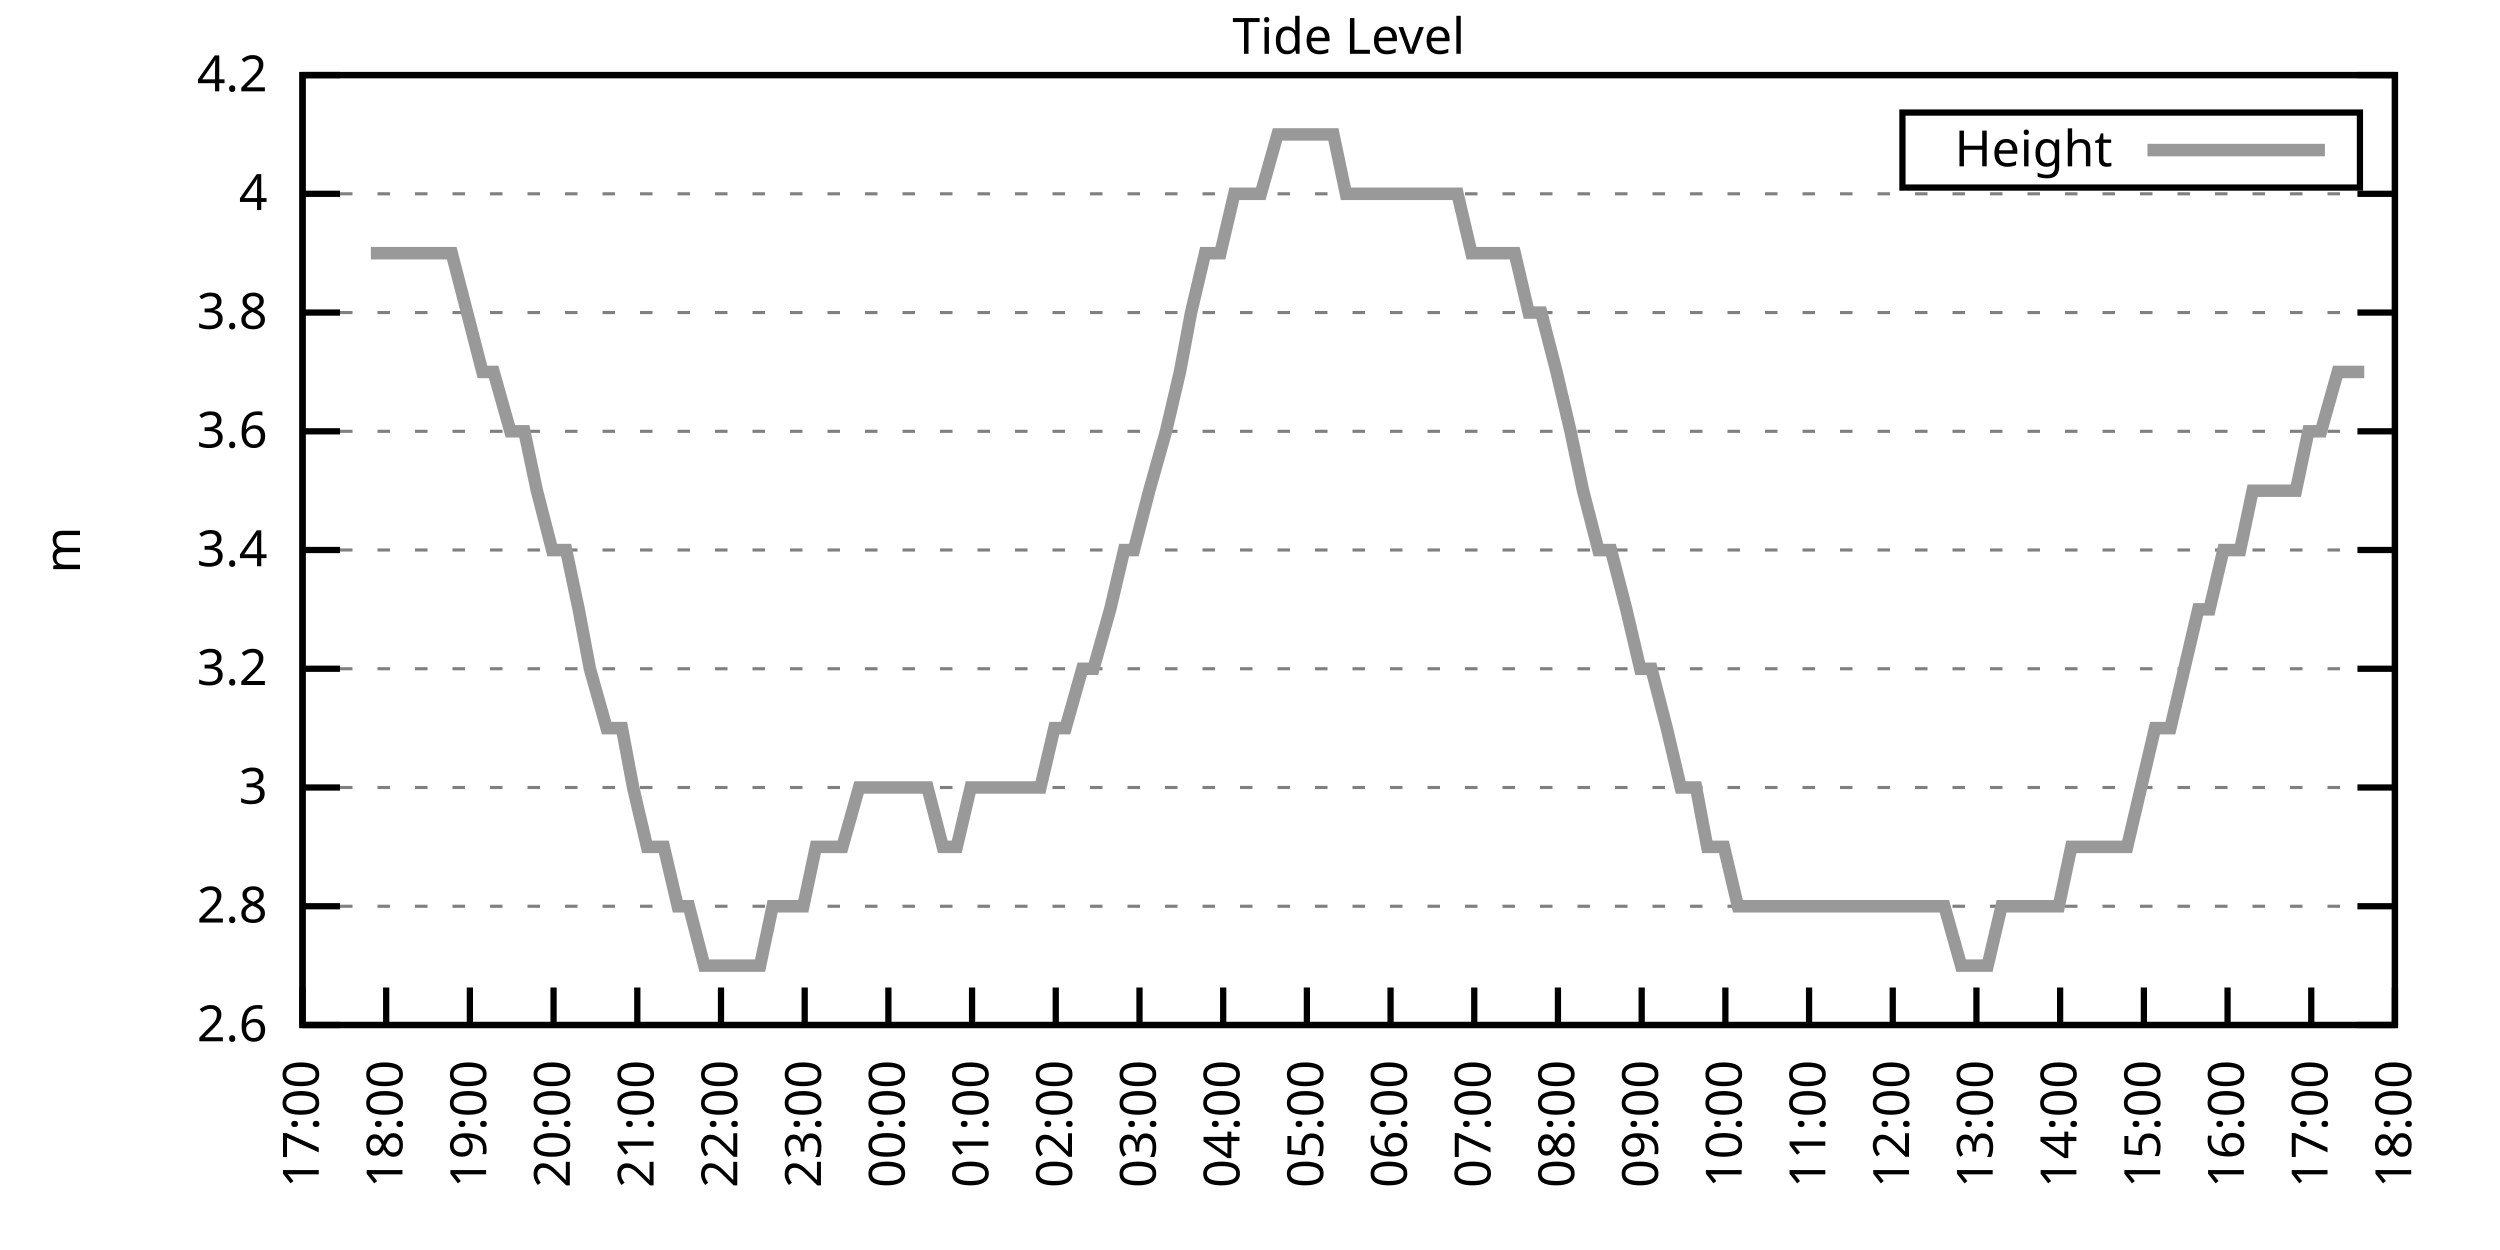
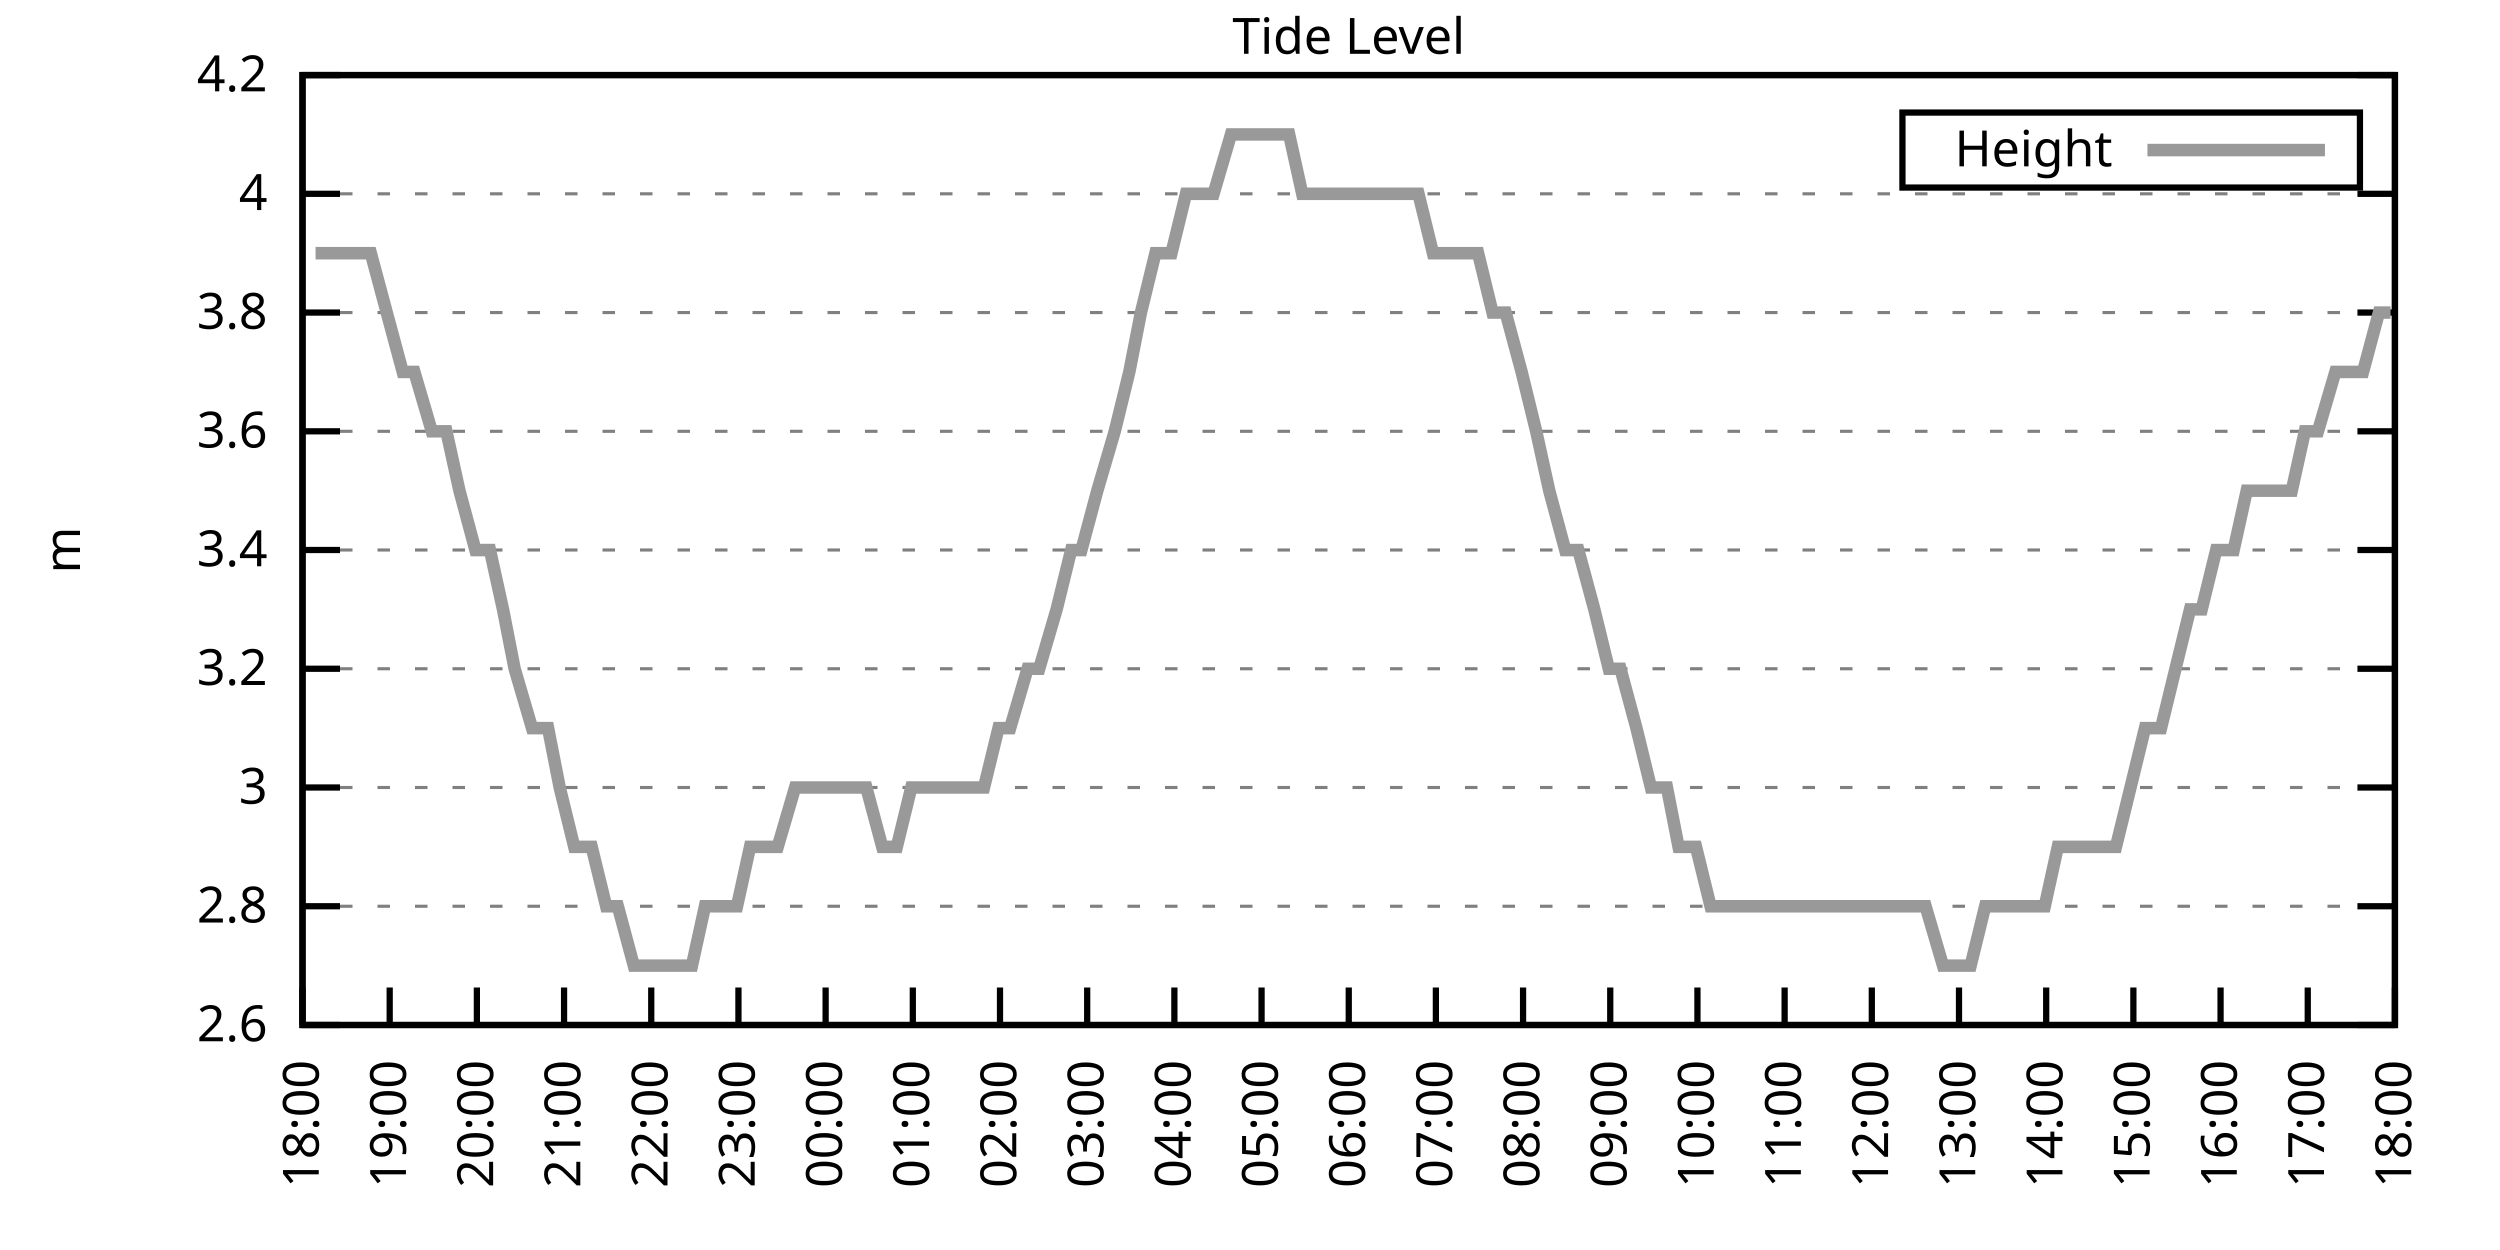
<svg xmlns="http://www.w3.org/2000/svg" xmlns:xlink="http://www.w3.org/1999/xlink" width="400" height="200" viewBox="0 0 400 200">
  <g id="gnuplot_canvas">
    <rect x="0" y="0" width="400" height="200" fill="none" />
    <defs>
      <circle id="gpDot" r="0.5" stroke-width="0.5" stroke="currentColor" />
      <path id="gpPt0" stroke-width="0.333" stroke="currentColor" d="M-1,0 h2 M0,-1 v2" />
      <path id="gpPt1" stroke-width="0.333" stroke="currentColor" d="M-1,-1 L1,1 M1,-1 L-1,1" />
      <path id="gpPt2" stroke-width="0.333" stroke="currentColor" d="M-1,0 L1,0 M0,-1 L0,1 M-1,-1 L1,1 M-1,1 L1,-1" />
      <rect id="gpPt3" stroke-width="0.333" stroke="currentColor" x="-1" y="-1" width="2" height="2" />
      <rect id="gpPt4" stroke-width="0.333" stroke="currentColor" fill="currentColor" x="-1" y="-1" width="2" height="2" />
      <circle id="gpPt5" stroke-width="0.333" stroke="currentColor" cx="0" cy="0" r="1" />
      <use xlink:href="#gpPt5" id="gpPt6" fill="currentColor" stroke="none" />
      <path id="gpPt7" stroke-width="0.333" stroke="currentColor" d="M0,-1.33 L-1.33,0.67 L1.33,0.67 z" />
      <use xlink:href="#gpPt7" id="gpPt8" fill="currentColor" stroke="none" />
      <use xlink:href="#gpPt7" id="gpPt9" stroke="currentColor" transform="rotate(180)" />
      <use xlink:href="#gpPt9" id="gpPt10" fill="currentColor" stroke="none" />
      <use xlink:href="#gpPt3" id="gpPt11" stroke="currentColor" transform="rotate(45)" />
      <use xlink:href="#gpPt11" id="gpPt12" fill="currentColor" stroke="none" />
      <path id="gpPt13" stroke-width="0.333" stroke="currentColor" d="M0,1.330 L1.265,0.411 L0.782,-1.067 L-0.782,-1.076 L-1.265,0.411 z" />
      <use xlink:href="#gpPt13" id="gpPt14" fill="currentColor" stroke="none" />
      <filter id="textbox" filterUnits="objectBoundingBox" x="0" y="0" height="1" width="1">
        <feFlood flood-color="white" flood-opacity="1" result="bgnd" />
        <feComposite in="SourceGraphic" in2="bgnd" operator="atop" />
      </filter>
      <filter id="greybox" filterUnits="objectBoundingBox" x="0" y="0" height="1" width="1">
        <feFlood flood-color="lightgrey" flood-opacity="1" result="grey" />
        <feComposite in="SourceGraphic" in2="grey" operator="atop" />
      </filter>
    </defs>
    <g fill="none" color="white" stroke="currentColor" stroke-width="1.00" stroke-linecap="butt" stroke-linejoin="miter">
</g>
    <g fill="none" color="black" stroke="currentColor" stroke-width="1.00" stroke-linecap="butt" stroke-linejoin="miter">
      <g stroke="none" shape-rendering="crispEdges">
        <polygon fill="rgb(255, 255, 255)" points="48.40,164.00 383.18,164.00 383.18,12.02 48.40,12.02 " />
      </g>
    </g>
    <g fill="none" color="black" stroke="currentColor" stroke-width="1.00" stroke-linecap="butt" stroke-linejoin="miter">
</g>
    <g fill="none" color="black" stroke="black" stroke-width="0.50" stroke-linecap="butt" stroke-linejoin="miter">
</g>
    <g fill="none" color="gray" stroke="currentColor" stroke-width="0.50" stroke-linecap="butt" stroke-linejoin="miter">
      <path stroke="gray" stroke-dasharray="2,4" class="gridline" d="M48.40,164.00 L383.19,164.00  " />
    </g>
    <g fill="none" color="gray" stroke="gray" stroke-width="1.00" stroke-linecap="butt" stroke-linejoin="miter">
</g>
    <g fill="none" color="black" stroke="currentColor" stroke-width="1.00" stroke-linecap="butt" stroke-linejoin="miter">
      <path stroke="black" d="M48.40,164.00 L54.40,164.00 M383.19,164.00 L377.19,164.00  " />
      <g transform="translate(42.80,166.60)" stroke="none" fill="black" font-family="Sans" font-size="8.00" text-anchor="end">
        <text>
          <tspan font-family="Sans"> 2.6</tspan>
        </text>
      </g>
    </g>
    <g fill="none" color="black" stroke="currentColor" stroke-width="1.00" stroke-linecap="butt" stroke-linejoin="miter">
</g>
    <g fill="none" color="black" stroke="black" stroke-width="0.50" stroke-linecap="butt" stroke-linejoin="miter">
</g>
    <g fill="none" color="gray" stroke="currentColor" stroke-width="0.50" stroke-linecap="butt" stroke-linejoin="miter">
      <path stroke="gray" stroke-dasharray="2,4" class="gridline" d="M48.40,145.00 L383.19,145.00  " />
    </g>
    <g fill="none" color="gray" stroke="gray" stroke-width="1.00" stroke-linecap="butt" stroke-linejoin="miter">
</g>
    <g fill="none" color="black" stroke="currentColor" stroke-width="1.00" stroke-linecap="butt" stroke-linejoin="miter">
      <path stroke="black" d="M48.40,145.00 L54.40,145.00 M383.19,145.00 L377.19,145.00  " />
      <g transform="translate(42.80,147.60)" stroke="none" fill="black" font-family="Sans" font-size="8.00" text-anchor="end">
        <text>
          <tspan font-family="Sans"> 2.8</tspan>
        </text>
      </g>
    </g>
    <g fill="none" color="black" stroke="currentColor" stroke-width="1.00" stroke-linecap="butt" stroke-linejoin="miter">
</g>
    <g fill="none" color="black" stroke="black" stroke-width="0.50" stroke-linecap="butt" stroke-linejoin="miter">
</g>
    <g fill="none" color="gray" stroke="currentColor" stroke-width="0.50" stroke-linecap="butt" stroke-linejoin="miter">
      <path stroke="gray" stroke-dasharray="2,4" class="gridline" d="M48.40,126.00 L383.19,126.00  " />
    </g>
    <g fill="none" color="gray" stroke="gray" stroke-width="1.00" stroke-linecap="butt" stroke-linejoin="miter">
</g>
    <g fill="none" color="black" stroke="currentColor" stroke-width="1.00" stroke-linecap="butt" stroke-linejoin="miter">
      <path stroke="black" d="M48.40,126.00 L54.40,126.00 M383.19,126.00 L377.19,126.00  " />
      <g transform="translate(42.80,128.60)" stroke="none" fill="black" font-family="Sans" font-size="8.00" text-anchor="end">
        <text>
          <tspan font-family="Sans"> 3</tspan>
        </text>
      </g>
    </g>
    <g fill="none" color="black" stroke="currentColor" stroke-width="1.00" stroke-linecap="butt" stroke-linejoin="miter">
</g>
    <g fill="none" color="black" stroke="black" stroke-width="0.50" stroke-linecap="butt" stroke-linejoin="miter">
</g>
    <g fill="none" color="gray" stroke="currentColor" stroke-width="0.50" stroke-linecap="butt" stroke-linejoin="miter">
      <path stroke="gray" stroke-dasharray="2,4" class="gridline" d="M48.40,107.00 L383.19,107.00  " />
    </g>
    <g fill="none" color="gray" stroke="gray" stroke-width="1.00" stroke-linecap="butt" stroke-linejoin="miter">
</g>
    <g fill="none" color="black" stroke="currentColor" stroke-width="1.00" stroke-linecap="butt" stroke-linejoin="miter">
      <path stroke="black" d="M48.40,107.00 L54.40,107.00 M383.19,107.00 L377.19,107.00  " />
      <g transform="translate(42.80,109.60)" stroke="none" fill="black" font-family="Sans" font-size="8.00" text-anchor="end">
        <text>
          <tspan font-family="Sans"> 3.2</tspan>
        </text>
      </g>
    </g>
    <g fill="none" color="black" stroke="currentColor" stroke-width="1.00" stroke-linecap="butt" stroke-linejoin="miter">
</g>
    <g fill="none" color="black" stroke="black" stroke-width="0.50" stroke-linecap="butt" stroke-linejoin="miter">
</g>
    <g fill="none" color="gray" stroke="currentColor" stroke-width="0.50" stroke-linecap="butt" stroke-linejoin="miter">
      <path stroke="gray" stroke-dasharray="2,4" class="gridline" d="M48.40,88.00 L383.19,88.00  " />
    </g>
    <g fill="none" color="gray" stroke="gray" stroke-width="1.00" stroke-linecap="butt" stroke-linejoin="miter">
</g>
    <g fill="none" color="black" stroke="currentColor" stroke-width="1.00" stroke-linecap="butt" stroke-linejoin="miter">
      <path stroke="black" d="M48.40,88.00 L54.40,88.00 M383.19,88.00 L377.19,88.00  " />
      <g transform="translate(42.80,90.60)" stroke="none" fill="black" font-family="Sans" font-size="8.00" text-anchor="end">
        <text>
          <tspan font-family="Sans"> 3.4</tspan>
        </text>
      </g>
    </g>
    <g fill="none" color="black" stroke="currentColor" stroke-width="1.00" stroke-linecap="butt" stroke-linejoin="miter">
</g>
    <g fill="none" color="black" stroke="black" stroke-width="0.50" stroke-linecap="butt" stroke-linejoin="miter">
</g>
    <g fill="none" color="gray" stroke="currentColor" stroke-width="0.50" stroke-linecap="butt" stroke-linejoin="miter">
      <path stroke="gray" stroke-dasharray="2,4" class="gridline" d="M48.40,69.01 L383.19,69.01  " />
    </g>
    <g fill="none" color="gray" stroke="gray" stroke-width="1.00" stroke-linecap="butt" stroke-linejoin="miter">
</g>
    <g fill="none" color="black" stroke="currentColor" stroke-width="1.00" stroke-linecap="butt" stroke-linejoin="miter">
      <path stroke="black" d="M48.40,69.01 L54.40,69.01 M383.19,69.01 L377.19,69.01  " />
      <g transform="translate(42.80,71.61)" stroke="none" fill="black" font-family="Sans" font-size="8.00" text-anchor="end">
        <text>
          <tspan font-family="Sans"> 3.6</tspan>
        </text>
      </g>
    </g>
    <g fill="none" color="black" stroke="currentColor" stroke-width="1.00" stroke-linecap="butt" stroke-linejoin="miter">
</g>
    <g fill="none" color="black" stroke="black" stroke-width="0.50" stroke-linecap="butt" stroke-linejoin="miter">
</g>
    <g fill="none" color="gray" stroke="currentColor" stroke-width="0.50" stroke-linecap="butt" stroke-linejoin="miter">
      <path stroke="gray" stroke-dasharray="2,4" class="gridline" d="M48.40,50.01 L383.19,50.01  " />
    </g>
    <g fill="none" color="gray" stroke="gray" stroke-width="1.00" stroke-linecap="butt" stroke-linejoin="miter">
</g>
    <g fill="none" color="black" stroke="currentColor" stroke-width="1.00" stroke-linecap="butt" stroke-linejoin="miter">
      <path stroke="black" d="M48.40,50.01 L54.40,50.01 M383.19,50.01 L377.19,50.01  " />
      <g transform="translate(42.80,52.61)" stroke="none" fill="black" font-family="Sans" font-size="8.00" text-anchor="end">
        <text>
          <tspan font-family="Sans"> 3.8</tspan>
        </text>
      </g>
    </g>
    <g fill="none" color="black" stroke="currentColor" stroke-width="1.00" stroke-linecap="butt" stroke-linejoin="miter">
</g>
    <g fill="none" color="black" stroke="black" stroke-width="0.50" stroke-linecap="butt" stroke-linejoin="miter">
</g>
    <g fill="none" color="gray" stroke="currentColor" stroke-width="0.50" stroke-linecap="butt" stroke-linejoin="miter">
      <path stroke="gray" stroke-dasharray="2,4" class="gridline" d="M48.40,31.01 L383.19,31.01  " />
    </g>
    <g fill="none" color="gray" stroke="gray" stroke-width="1.00" stroke-linecap="butt" stroke-linejoin="miter">
</g>
    <g fill="none" color="black" stroke="currentColor" stroke-width="1.00" stroke-linecap="butt" stroke-linejoin="miter">
      <path stroke="black" d="M48.40,31.01 L54.40,31.01 M383.19,31.01 L377.19,31.01  " />
      <g transform="translate(42.80,33.61)" stroke="none" fill="black" font-family="Sans" font-size="8.00" text-anchor="end">
        <text>
          <tspan font-family="Sans"> 4</tspan>
        </text>
      </g>
    </g>
    <g fill="none" color="black" stroke="currentColor" stroke-width="1.00" stroke-linecap="butt" stroke-linejoin="miter">
</g>
    <g fill="none" color="black" stroke="black" stroke-width="0.50" stroke-linecap="butt" stroke-linejoin="miter">
</g>
    <g fill="none" color="gray" stroke="currentColor" stroke-width="0.50" stroke-linecap="butt" stroke-linejoin="miter">
      <path stroke="gray" stroke-dasharray="2,4" class="gridline" d="M48.40,12.01 L383.19,12.01  " />
    </g>
    <g fill="none" color="gray" stroke="gray" stroke-width="1.00" stroke-linecap="butt" stroke-linejoin="miter">
</g>
    <g fill="none" color="black" stroke="currentColor" stroke-width="1.00" stroke-linecap="butt" stroke-linejoin="miter">
      <path stroke="black" d="M48.40,12.01 L54.40,12.01 M383.19,12.01 L377.19,12.01  " />
      <g transform="translate(42.80,14.61)" stroke="none" fill="black" font-family="Sans" font-size="8.00" text-anchor="end">
        <text>
          <tspan font-family="Sans"> 4.2</tspan>
        </text>
      </g>
    </g>
    <g fill="none" color="black" stroke="currentColor" stroke-width="1.00" stroke-linecap="butt" stroke-linejoin="miter">
      <path stroke="black" d="M48.40,164.00 L48.40,158.00  " />
      <g transform="translate(51.00,169.60) rotate(270.00)" stroke="none" fill="black" font-family="Sans" font-size="8.00" text-anchor="end">
        <text>
-           <tspan font-family="Sans">17:00</tspan>
-         </text>
-       </g>
-     </g>
-     <g fill="none" color="black" stroke="currentColor" stroke-width="1.00" stroke-linecap="butt" stroke-linejoin="miter">
-       <path stroke="black" d="M61.79,164.00 L61.79,158.00  " />
-       <g transform="translate(64.39,169.60) rotate(270.00)" stroke="none" fill="black" font-family="Sans" font-size="8.00" text-anchor="end">
-         <text>
          <tspan font-family="Sans">18:00</tspan>
        </text>
      </g>
    </g>
    <g fill="none" color="black" stroke="currentColor" stroke-width="1.00" stroke-linecap="butt" stroke-linejoin="miter">
-       <path stroke="black" d="M75.18,164.00 L75.18,158.00  " />
-       <g transform="translate(77.78,169.60) rotate(270.00)" stroke="none" fill="black" font-family="Sans" font-size="8.00" text-anchor="end">
+       <path stroke="black" d="M62.35,164.00 L62.35,158.00  " />
+       <g transform="translate(64.95,169.60) rotate(270.00)" stroke="none" fill="black" font-family="Sans" font-size="8.00" text-anchor="end">
        <text>
          <tspan font-family="Sans">19:00</tspan>
        </text>
      </g>
    </g>
    <g fill="none" color="black" stroke="currentColor" stroke-width="1.00" stroke-linecap="butt" stroke-linejoin="miter">
-       <path stroke="black" d="M88.57,164.00 L88.57,158.00  " />
-       <g transform="translate(91.17,169.60) rotate(270.00)" stroke="none" fill="black" font-family="Sans" font-size="8.00" text-anchor="end">
+       <path stroke="black" d="M76.30,164.00 L76.30,158.00  " />
+       <g transform="translate(78.90,169.60) rotate(270.00)" stroke="none" fill="black" font-family="Sans" font-size="8.00" text-anchor="end">
        <text>
          <tspan font-family="Sans">20:00</tspan>
        </text>
      </g>
    </g>
    <g fill="none" color="black" stroke="currentColor" stroke-width="1.00" stroke-linecap="butt" stroke-linejoin="miter">
-       <path stroke="black" d="M101.97,164.00 L101.97,158.00  " />
-       <g transform="translate(104.57,169.60) rotate(270.00)" stroke="none" fill="black" font-family="Sans" font-size="8.00" text-anchor="end">
+       <path stroke="black" d="M90.25,164.00 L90.25,158.00  " />
+       <g transform="translate(92.85,169.60) rotate(270.00)" stroke="none" fill="black" font-family="Sans" font-size="8.00" text-anchor="end">
        <text>
          <tspan font-family="Sans">21:00</tspan>
        </text>
      </g>
    </g>
    <g fill="none" color="black" stroke="currentColor" stroke-width="1.00" stroke-linecap="butt" stroke-linejoin="miter">
-       <path stroke="black" d="M115.36,164.00 L115.36,158.00  " />
-       <g transform="translate(117.96,169.60) rotate(270.00)" stroke="none" fill="black" font-family="Sans" font-size="8.00" text-anchor="end">
+       <path stroke="black" d="M104.20,164.00 L104.20,158.00  " />
+       <g transform="translate(106.80,169.60) rotate(270.00)" stroke="none" fill="black" font-family="Sans" font-size="8.00" text-anchor="end">
        <text>
          <tspan font-family="Sans">22:00</tspan>
        </text>
      </g>
    </g>
    <g fill="none" color="black" stroke="currentColor" stroke-width="1.00" stroke-linecap="butt" stroke-linejoin="miter">
-       <path stroke="black" d="M128.75,164.00 L128.75,158.00  " />
-       <g transform="translate(131.35,169.60) rotate(270.00)" stroke="none" fill="black" font-family="Sans" font-size="8.00" text-anchor="end">
+       <path stroke="black" d="M118.15,164.00 L118.15,158.00  " />
+       <g transform="translate(120.75,169.60) rotate(270.00)" stroke="none" fill="black" font-family="Sans" font-size="8.00" text-anchor="end">
        <text>
          <tspan font-family="Sans">23:00</tspan>
        </text>
      </g>
    </g>
    <g fill="none" color="black" stroke="currentColor" stroke-width="1.00" stroke-linecap="butt" stroke-linejoin="miter">
-       <path stroke="black" d="M142.14,164.00 L142.14,158.00  " />
-       <g transform="translate(144.74,169.60) rotate(270.00)" stroke="none" fill="black" font-family="Sans" font-size="8.00" text-anchor="end">
+       <path stroke="black" d="M132.10,164.00 L132.10,158.00  " />
+       <g transform="translate(134.70,169.60) rotate(270.00)" stroke="none" fill="black" font-family="Sans" font-size="8.00" text-anchor="end">
        <text>
          <tspan font-family="Sans">00:00</tspan>
        </text>
      </g>
    </g>
    <g fill="none" color="black" stroke="currentColor" stroke-width="1.00" stroke-linecap="butt" stroke-linejoin="miter">
-       <path stroke="black" d="M155.53,164.00 L155.53,158.00  " />
-       <g transform="translate(158.13,169.60) rotate(270.00)" stroke="none" fill="black" font-family="Sans" font-size="8.00" text-anchor="end">
+       <path stroke="black" d="M146.05,164.00 L146.05,158.00  " />
+       <g transform="translate(148.65,169.60) rotate(270.00)" stroke="none" fill="black" font-family="Sans" font-size="8.00" text-anchor="end">
        <text>
          <tspan font-family="Sans">01:00</tspan>
        </text>
      </g>
    </g>
    <g fill="none" color="black" stroke="currentColor" stroke-width="1.00" stroke-linecap="butt" stroke-linejoin="miter">
-       <path stroke="black" d="M168.92,164.00 L168.92,158.00  " />
-       <g transform="translate(171.52,169.60) rotate(270.00)" stroke="none" fill="black" font-family="Sans" font-size="8.00" text-anchor="end">
+       <path stroke="black" d="M160.00,164.00 L160.00,158.00  " />
+       <g transform="translate(162.60,169.60) rotate(270.00)" stroke="none" fill="black" font-family="Sans" font-size="8.00" text-anchor="end">
        <text>
          <tspan font-family="Sans">02:00</tspan>
        </text>
      </g>
    </g>
    <g fill="none" color="black" stroke="currentColor" stroke-width="1.00" stroke-linecap="butt" stroke-linejoin="miter">
-       <path stroke="black" d="M182.32,164.00 L182.32,158.00  " />
-       <g transform="translate(184.92,169.60) rotate(270.00)" stroke="none" fill="black" font-family="Sans" font-size="8.00" text-anchor="end">
+       <path stroke="black" d="M173.95,164.00 L173.95,158.00  " />
+       <g transform="translate(176.55,169.60) rotate(270.00)" stroke="none" fill="black" font-family="Sans" font-size="8.00" text-anchor="end">
        <text>
          <tspan font-family="Sans">03:00</tspan>
        </text>
      </g>
    </g>
    <g fill="none" color="black" stroke="currentColor" stroke-width="1.00" stroke-linecap="butt" stroke-linejoin="miter">
-       <path stroke="black" d="M195.71,164.00 L195.71,158.00  " />
-       <g transform="translate(198.31,169.60) rotate(270.00)" stroke="none" fill="black" font-family="Sans" font-size="8.00" text-anchor="end">
+       <path stroke="black" d="M187.90,164.00 L187.90,158.00  " />
+       <g transform="translate(190.50,169.60) rotate(270.00)" stroke="none" fill="black" font-family="Sans" font-size="8.00" text-anchor="end">
        <text>
          <tspan font-family="Sans">04:00</tspan>
        </text>
      </g>
    </g>
    <g fill="none" color="black" stroke="currentColor" stroke-width="1.00" stroke-linecap="butt" stroke-linejoin="miter">
-       <path stroke="black" d="M209.10,164.00 L209.10,158.00  " />
-       <g transform="translate(211.70,169.60) rotate(270.00)" stroke="none" fill="black" font-family="Sans" font-size="8.00" text-anchor="end">
+       <path stroke="black" d="M201.85,164.00 L201.85,158.00  " />
+       <g transform="translate(204.45,169.60) rotate(270.00)" stroke="none" fill="black" font-family="Sans" font-size="8.00" text-anchor="end">
        <text>
          <tspan font-family="Sans">05:00</tspan>
        </text>
      </g>
    </g>
    <g fill="none" color="black" stroke="currentColor" stroke-width="1.00" stroke-linecap="butt" stroke-linejoin="miter">
-       <path stroke="black" d="M222.49,164.00 L222.49,158.00  " />
-       <g transform="translate(225.09,169.60) rotate(270.00)" stroke="none" fill="black" font-family="Sans" font-size="8.00" text-anchor="end">
+       <path stroke="black" d="M215.80,164.00 L215.80,158.00  " />
+       <g transform="translate(218.40,169.60) rotate(270.00)" stroke="none" fill="black" font-family="Sans" font-size="8.00" text-anchor="end">
        <text>
          <tspan font-family="Sans">06:00</tspan>
        </text>
      </g>
    </g>
    <g fill="none" color="black" stroke="currentColor" stroke-width="1.00" stroke-linecap="butt" stroke-linejoin="miter">
-       <path stroke="black" d="M235.88,164.00 L235.88,158.00  " />
-       <g transform="translate(238.48,169.60) rotate(270.00)" stroke="none" fill="black" font-family="Sans" font-size="8.00" text-anchor="end">
+       <path stroke="black" d="M229.74,164.00 L229.74,158.00  " />
+       <g transform="translate(232.34,169.60) rotate(270.00)" stroke="none" fill="black" font-family="Sans" font-size="8.00" text-anchor="end">
        <text>
          <tspan font-family="Sans">07:00</tspan>
        </text>
      </g>
    </g>
    <g fill="none" color="black" stroke="currentColor" stroke-width="1.00" stroke-linecap="butt" stroke-linejoin="miter">
-       <path stroke="black" d="M249.27,164.00 L249.27,158.00  " />
-       <g transform="translate(251.87,169.60) rotate(270.00)" stroke="none" fill="black" font-family="Sans" font-size="8.00" text-anchor="end">
+       <path stroke="black" d="M243.69,164.00 L243.69,158.00  " />
+       <g transform="translate(246.29,169.60) rotate(270.00)" stroke="none" fill="black" font-family="Sans" font-size="8.00" text-anchor="end">
        <text>
          <tspan font-family="Sans">08:00</tspan>
        </text>
      </g>
    </g>
    <g fill="none" color="black" stroke="currentColor" stroke-width="1.00" stroke-linecap="butt" stroke-linejoin="miter">
-       <path stroke="black" d="M262.67,164.00 L262.67,158.00  " />
-       <g transform="translate(265.27,169.60) rotate(270.00)" stroke="none" fill="black" font-family="Sans" font-size="8.00" text-anchor="end">
+       <path stroke="black" d="M257.64,164.00 L257.64,158.00  " />
+       <g transform="translate(260.24,169.60) rotate(270.00)" stroke="none" fill="black" font-family="Sans" font-size="8.00" text-anchor="end">
        <text>
          <tspan font-family="Sans">09:00</tspan>
        </text>
      </g>
    </g>
    <g fill="none" color="black" stroke="currentColor" stroke-width="1.00" stroke-linecap="butt" stroke-linejoin="miter">
-       <path stroke="black" d="M276.06,164.00 L276.06,158.00  " />
-       <g transform="translate(278.66,169.60) rotate(270.00)" stroke="none" fill="black" font-family="Sans" font-size="8.00" text-anchor="end">
+       <path stroke="black" d="M271.59,164.00 L271.59,158.00  " />
+       <g transform="translate(274.19,169.60) rotate(270.00)" stroke="none" fill="black" font-family="Sans" font-size="8.00" text-anchor="end">
        <text>
          <tspan font-family="Sans">10:00</tspan>
        </text>
      </g>
    </g>
    <g fill="none" color="black" stroke="currentColor" stroke-width="1.00" stroke-linecap="butt" stroke-linejoin="miter">
-       <path stroke="black" d="M289.45,164.00 L289.45,158.00  " />
-       <g transform="translate(292.05,169.60) rotate(270.00)" stroke="none" fill="black" font-family="Sans" font-size="8.00" text-anchor="end">
+       <path stroke="black" d="M285.54,164.00 L285.54,158.00  " />
+       <g transform="translate(288.14,169.60) rotate(270.00)" stroke="none" fill="black" font-family="Sans" font-size="8.00" text-anchor="end">
        <text>
          <tspan font-family="Sans">11:00</tspan>
        </text>
      </g>
    </g>
    <g fill="none" color="black" stroke="currentColor" stroke-width="1.00" stroke-linecap="butt" stroke-linejoin="miter">
-       <path stroke="black" d="M302.84,164.00 L302.84,158.00  " />
-       <g transform="translate(305.44,169.60) rotate(270.00)" stroke="none" fill="black" font-family="Sans" font-size="8.00" text-anchor="end">
+       <path stroke="black" d="M299.49,164.00 L299.49,158.00  " />
+       <g transform="translate(302.09,169.60) rotate(270.00)" stroke="none" fill="black" font-family="Sans" font-size="8.00" text-anchor="end">
        <text>
          <tspan font-family="Sans">12:00</tspan>
        </text>
      </g>
    </g>
    <g fill="none" color="black" stroke="currentColor" stroke-width="1.00" stroke-linecap="butt" stroke-linejoin="miter">
-       <path stroke="black" d="M316.23,164.00 L316.23,158.00  " />
-       <g transform="translate(318.83,169.60) rotate(270.00)" stroke="none" fill="black" font-family="Sans" font-size="8.00" text-anchor="end">
+       <path stroke="black" d="M313.44,164.00 L313.44,158.00  " />
+       <g transform="translate(316.04,169.60) rotate(270.00)" stroke="none" fill="black" font-family="Sans" font-size="8.00" text-anchor="end">
        <text>
          <tspan font-family="Sans">13:00</tspan>
        </text>
      </g>
    </g>
    <g fill="none" color="black" stroke="currentColor" stroke-width="1.00" stroke-linecap="butt" stroke-linejoin="miter">
-       <path stroke="black" d="M329.62,164.00 L329.62,158.00  " />
-       <g transform="translate(332.22,169.60) rotate(270.00)" stroke="none" fill="black" font-family="Sans" font-size="8.00" text-anchor="end">
+       <path stroke="black" d="M327.39,164.00 L327.39,158.00  " />
+       <g transform="translate(329.99,169.60) rotate(270.00)" stroke="none" fill="black" font-family="Sans" font-size="8.00" text-anchor="end">
        <text>
          <tspan font-family="Sans">14:00</tspan>
        </text>
      </g>
    </g>
    <g fill="none" color="black" stroke="currentColor" stroke-width="1.00" stroke-linecap="butt" stroke-linejoin="miter">
-       <path stroke="black" d="M343.02,164.00 L343.02,158.00  " />
-       <g transform="translate(345.62,169.60) rotate(270.00)" stroke="none" fill="black" font-family="Sans" font-size="8.00" text-anchor="end">
+       <path stroke="black" d="M341.34,164.00 L341.34,158.00  " />
+       <g transform="translate(343.94,169.60) rotate(270.00)" stroke="none" fill="black" font-family="Sans" font-size="8.00" text-anchor="end">
        <text>
          <tspan font-family="Sans">15:00</tspan>
        </text>
      </g>
    </g>
    <g fill="none" color="black" stroke="currentColor" stroke-width="1.00" stroke-linecap="butt" stroke-linejoin="miter">
-       <path stroke="black" d="M356.41,164.00 L356.41,158.00  " />
-       <g transform="translate(359.01,169.60) rotate(270.00)" stroke="none" fill="black" font-family="Sans" font-size="8.00" text-anchor="end">
+       <path stroke="black" d="M355.29,164.00 L355.29,158.00  " />
+       <g transform="translate(357.89,169.60) rotate(270.00)" stroke="none" fill="black" font-family="Sans" font-size="8.00" text-anchor="end">
        <text>
          <tspan font-family="Sans">16:00</tspan>
        </text>
      </g>
    </g>
    <g fill="none" color="black" stroke="currentColor" stroke-width="1.00" stroke-linecap="butt" stroke-linejoin="miter">
-       <path stroke="black" d="M369.80,164.00 L369.80,158.00  " />
-       <g transform="translate(372.40,169.60) rotate(270.00)" stroke="none" fill="black" font-family="Sans" font-size="8.00" text-anchor="end">
+       <path stroke="black" d="M369.24,164.00 L369.24,158.00  " />
+       <g transform="translate(371.84,169.60) rotate(270.00)" stroke="none" fill="black" font-family="Sans" font-size="8.00" text-anchor="end">
        <text>
          <tspan font-family="Sans">17:00</tspan>
        </text>
      </g>
    </g>
    <g fill="none" color="black" stroke="currentColor" stroke-width="1.00" stroke-linecap="butt" stroke-linejoin="miter">
      <path stroke="black" d="M383.19,164.00 L383.19,158.00  " />
      <g transform="translate(385.79,169.60) rotate(270.00)" stroke="none" fill="black" font-family="Sans" font-size="8.00" text-anchor="end">
        <text>
          <tspan font-family="Sans">18:00</tspan>
        </text>
      </g>
    </g>
    <g fill="none" color="black" stroke="currentColor" stroke-width="1.00" stroke-linecap="butt" stroke-linejoin="miter">
</g>
    <g fill="none" color="black" stroke="currentColor" stroke-width="1.00" stroke-linecap="butt" stroke-linejoin="miter">
      <path stroke="black" d="M48.40,12.01 L48.40,164.00 L383.19,164.00 L383.19,12.01 L48.40,12.01 Z  " />
    </g>
    <g fill="none" color="black" stroke="currentColor" stroke-width="1.00" stroke-linecap="butt" stroke-linejoin="miter">
</g>
    <g fill="none" color="black" stroke="currentColor" stroke-width="1.00" stroke-linecap="butt" stroke-linejoin="miter">
      <path stroke="black" d="M304.39,30.01 L304.39,18.01 L377.59,18.01 L377.59,30.01 L304.39,30.01 Z  " />
    </g>
    <g id="Tide_level_plot_1">
      <g fill="none" color="white" stroke="black" stroke-width="2.00" stroke-linecap="butt" stroke-linejoin="miter">
</g>
      <g fill="none" color="black" stroke="currentColor" stroke-width="2.00" stroke-linecap="butt" stroke-linejoin="miter">
        <g transform="translate(337.99,26.61)" stroke="none" fill="black" font-family="Sans" font-size="8.00" text-anchor="end">
          <text>
            <tspan font-family="Sans">Height</tspan>
          </text>
        </g>
      </g>
      <g fill="none" color="black" stroke="currentColor" stroke-width="2.00" stroke-linecap="butt" stroke-linejoin="miter">
-         <path stroke="rgb(153, 153, 153)" d="M343.59,24.01 L371.99,24.01 M59.34,40.51 L60.68,40.51 L63.80,40.51 L65.81,40.51 L68.26,40.51 L70.50,40.51   L72.28,40.51 L74.74,50.01 L77.19,59.51 L78.98,59.51 L81.66,69.01 L83.89,69.01 L85.90,78.51 L88.35,88.01   L90.58,88.01 L92.59,97.50 L94.38,107.00 L97.06,116.50 L99.51,116.50 L101.30,126.00 L103.53,135.50 L106.21,135.50   L108.44,145.00 L110.22,145.00 L112.68,154.50 L115.13,154.50 L117.14,154.50 L119.60,154.50 L121.61,154.50 L123.62,145.00   L126.29,145.00 L128.53,145.00 L130.54,135.50 L132.99,135.50 L134.78,135.50 L137.45,126.00 L139.69,126.00 L141.69,126.00   L143.70,126.00 L146.16,126.00 L148.39,126.00 L150.85,135.50 L153.08,135.50 L155.31,126.00 L157.10,126.00 L159.33,126.00   L162.01,126.00 L164.24,126.00 L166.47,126.00 L168.70,116.50 L170.49,116.50 L173.17,107.00 L174.95,107.00 L177.63,97.50   L179.86,88.01 L181.42,88.01 L183.88,78.51 L186.56,69.01 L188.79,59.51 L190.57,50.01 L192.81,40.51 L195.26,40.51   L197.49,31.01 L199.50,31.01 L201.73,31.01 L204.41,21.51 L206.20,21.51 L211.11,21.51 L213.34,21.51 L215.35,31.01   L217.36,31.01 L220.04,31.01 L222.27,31.01 L224.28,31.01 L226.73,31.01 L228.74,31.01 L231.20,31.01 L233.20,31.01   L235.44,40.51 L237.44,40.51 L240.12,40.51 L242.36,40.51 L244.59,50.01 L246.60,50.01 L249.05,59.51 L251.28,69.01   L253.29,78.51 L255.75,88.01 L257.76,88.01 L260.21,97.50 L262.44,107.00 L264.23,107.00 L266.68,116.50 L268.92,126.00   L271.37,126.00 L273.16,135.50 L275.83,135.50 L278.07,145.00 L279.63,145.00 L282.08,145.00 L284.76,145.00 L286.99,145.00   L289.00,145.00 L290.56,145.00 L293.69,145.00 L295.48,145.00 L298.15,145.00 L300.39,145.00 L302.39,145.00 L304.85,145.00   L307.08,145.00 L309.31,145.00 L311.10,145.00 L313.78,154.50 L315.79,154.50 L318.02,154.50 L320.25,145.00 L322.26,145.00   L324.94,145.00 L326.95,145.00 L329.40,145.00 L331.41,135.50 L333.42,135.50 L336.10,135.50 L338.10,135.50 L340.34,135.50   L342.57,126.00 L344.80,116.50 L347.26,116.50 L349.49,107.00 L351.72,97.50 L353.51,97.50 L355.74,88.01 L358.42,88.01   L360.42,78.51 L362.88,78.51 L365.11,78.51 L367.34,78.51 L369.35,69.01 L371.36,69.01 L374.04,59.51 L375.82,59.51   L378.28,59.51  " />
+         <path stroke="rgb(153, 153, 153)" d="M343.59,24.01 L371.99,24.01 M50.49,40.51 L52.58,40.51 L55.14,40.51 L57.47,40.51 L59.33,40.51 L61.88,50.01   L64.44,59.51 L66.30,59.51 L69.09,69.01 L71.42,69.01 L73.51,78.51 L76.07,88.01 L78.39,88.01 L80.48,97.50   L82.34,107.00 L85.13,116.50 L87.69,116.50 L89.55,126.00 L91.88,135.50 L94.67,135.50 L96.99,145.00 L98.85,145.00   L101.41,154.50 L103.97,154.50 L106.06,154.50 L108.62,154.50 L110.71,154.50 L112.80,145.00 L115.59,145.00 L117.92,145.00   L120.01,135.50 L122.57,135.50 L124.43,135.50 L127.22,126.00 L129.54,126.00 L131.63,126.00 L133.72,126.00 L136.28,126.00   L138.61,126.00 L141.16,135.50 L143.49,135.50 L145.81,126.00 L147.67,126.00 L150.00,126.00 L152.79,126.00 L155.11,126.00   L157.44,126.00 L159.76,116.50 L161.62,116.50 L164.41,107.00 L166.27,107.00 L169.06,97.50 L171.39,88.01 L173.02,88.01   L175.57,78.51 L178.36,69.01 L180.69,59.51 L182.55,50.01 L184.87,40.51 L187.43,40.51 L189.76,31.01 L191.85,31.01   L194.17,31.01 L196.96,21.51 L198.82,21.51 L203.94,21.51 L206.26,21.51 L208.36,31.01 L210.45,31.01 L213.24,31.01   L215.56,31.01 L217.65,31.01 L220.21,31.01 L222.30,31.01 L224.86,31.01 L226.95,31.01 L229.28,40.51 L231.37,40.51   L234.16,40.51 L236.49,40.51 L238.81,50.01 L240.90,50.01 L243.46,59.51 L245.79,69.01 L247.88,78.51 L250.44,88.01   L252.53,88.01 L255.09,97.50 L257.41,107.00 L259.27,107.00 L261.83,116.50 L264.15,126.00 L266.71,126.00 L268.57,135.50   L271.36,135.50 L273.69,145.00 L275.31,145.00 L277.87,145.00 L280.66,145.00 L282.99,145.00 L285.08,145.00 L286.71,145.00   L289.96,145.00 L291.82,145.00 L294.61,145.00 L296.94,145.00 L299.03,145.00 L301.58,145.00 L303.91,145.00 L306.23,145.00   L308.09,145.00 L310.88,154.50 L312.98,154.50 L315.30,154.50 L317.63,145.00 L319.72,145.00 L322.51,145.00 L324.60,145.00   L327.16,145.00 L329.25,135.50 L331.34,135.50 L334.13,135.50 L336.23,135.50 L338.55,135.50 L340.88,126.00 L343.20,116.50   L345.76,116.50 L348.08,107.00 L350.41,97.50 L352.27,97.50 L354.59,88.01 L357.38,88.01 L359.48,78.51 L362.03,78.51   L364.36,78.51 L366.68,78.51 L368.78,69.01 L370.87,69.01 L373.66,59.51 L375.52,59.51 L378.08,59.51 L380.63,50.01   L382.49,50.01  " />
      </g>
    </g>
    <g fill="none" color="black" stroke="currentColor" stroke-width="2.00" stroke-linecap="butt" stroke-linejoin="miter">
</g>
    <g fill="none" color="black" stroke="black" stroke-width="1.00" stroke-linecap="butt" stroke-linejoin="miter">
</g>
    <g fill="none" color="black" stroke="currentColor" stroke-width="1.00" stroke-linecap="butt" stroke-linejoin="miter">
      <path stroke="black" d="M48.40,12.01 L48.40,164.00 L383.19,164.00 L383.19,12.01 L48.40,12.01 Z  " />
      <g transform="translate(12.80,88.01) rotate(270.00)" stroke="none" fill="black" font-family="Sans" font-size="8.00" text-anchor="middle">
        <text>
          <tspan font-family="Sans">m</tspan>
        </text>
      </g>
    </g>
    <g fill="none" color="black" stroke="currentColor" stroke-width="1.00" stroke-linecap="butt" stroke-linejoin="miter">
</g>
    <g fill="none" color="black" stroke="currentColor" stroke-width="1.00" stroke-linecap="butt" stroke-linejoin="miter">
      <g transform="translate(215.79,8.61)" stroke="none" fill="black" font-family="Sans" font-size="8.00" text-anchor="middle">
        <text>
          <tspan font-family="Sans">Tide Level</tspan>
        </text>
      </g>
    </g>
    <g fill="none" color="black" stroke="currentColor" stroke-width="1.00" stroke-linecap="butt" stroke-linejoin="miter">
</g>
  </g>
</svg>
